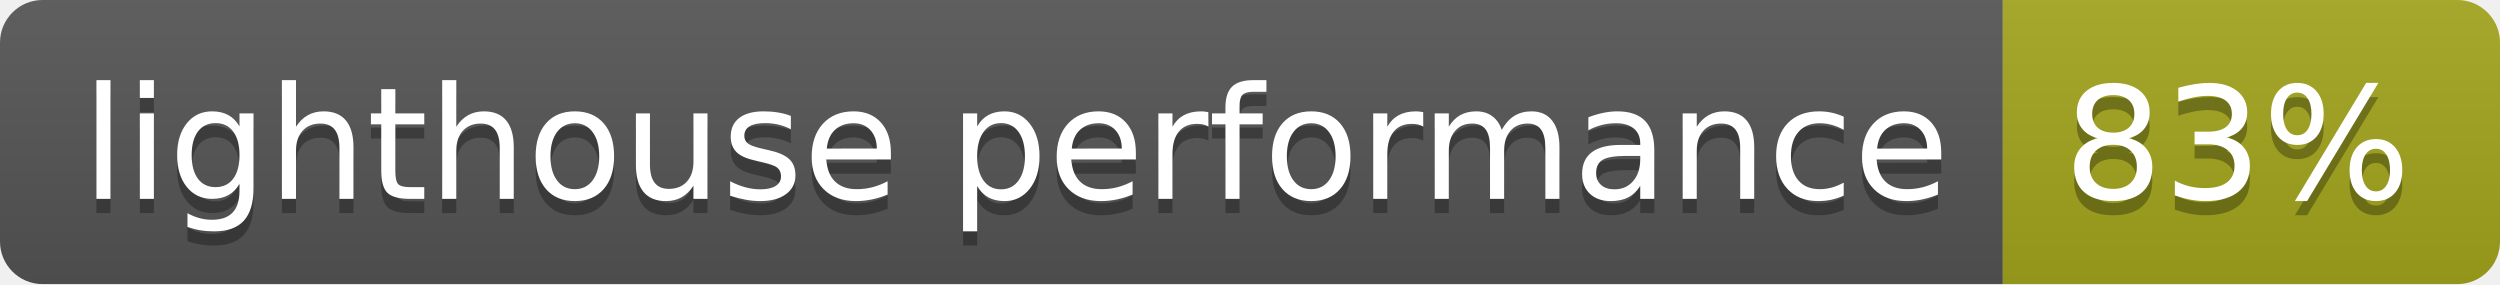
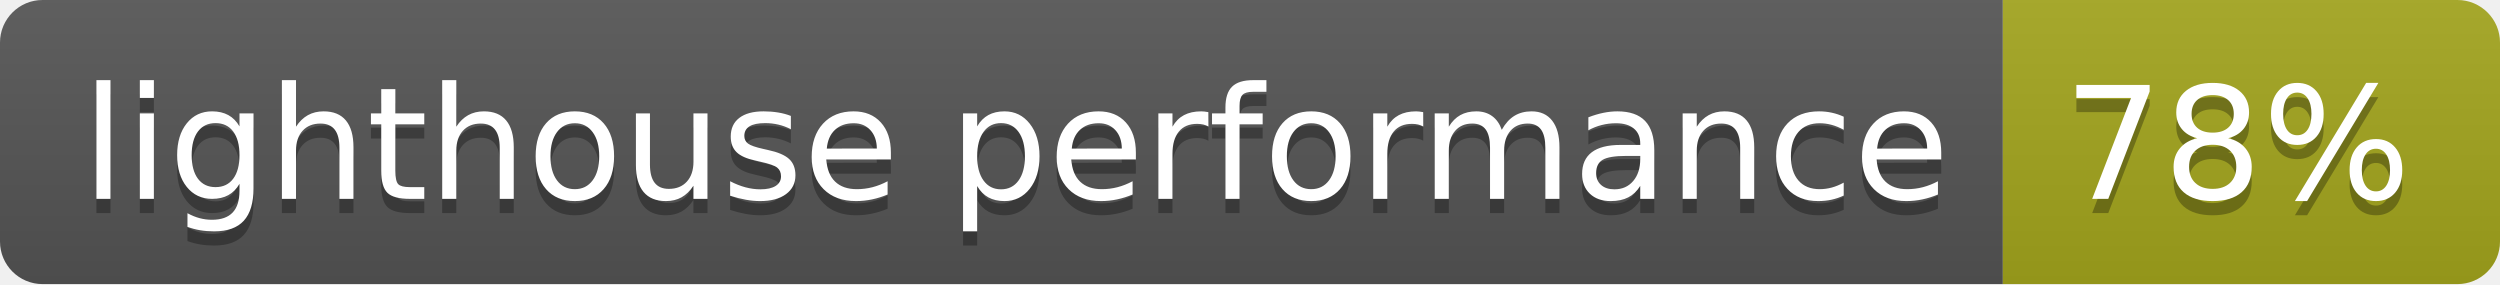
- <svg xmlns="http://www.w3.org/2000/svg" width="176" height="20" role="img" aria-label="lighthouse performance: 83%">
+ <svg xmlns="http://www.w3.org/2000/svg" width="176" height="20" role="img" aria-label="lighthouse performance: 78%">
  <linearGradient id="s" x2="0" y2="100%">
    <stop offset="0" stop-color="#bbb" stop-opacity=".1" />
    <stop offset="1" stop-opacity=".1" />
  </linearGradient>
  <clipPath id="r">
    <rect width="176" height="20" rx="3" fill="#fff" />
  </clipPath>
  <g clip-path="url(#r)">
    <rect width="141" height="20" fill="#555" />
    <rect x="141" width="35" height="20" fill="#a4a61d" />
    <rect width="176" height="20" fill="url(#s)" />
  </g>
  <g fill="#fff" text-anchor="middle" font-family="Verdana,Geneva,DejaVu Sans,sans-serif" text-rendering="geometricPrecision" font-size="110">
    <text aria-hidden="true" x="715" y="150" fill="#010101" fill-opacity=".3" transform="scale(.1)" textLength="1310">lighthouse performance</text>
    <text x="715" y="140" transform="scale(.1)" fill="#fff" textLength="1310">lighthouse performance</text>
-     <text aria-hidden="true" x="1575" y="150" fill="#010101" fill-opacity=".3" transform="scale(.1)" textLength="250">83%</text>
-     <text x="1575" y="140" transform="scale(.1)" fill="#fff" textLength="250">83%</text>
+     <text aria-hidden="true" x="1575" y="150" fill="#010101" fill-opacity=".3" transform="scale(.1)" textLength="250">78%</text>
+     <text x="1575" y="140" transform="scale(.1)" fill="#fff" textLength="250">78%</text>
  </g>
</svg>
